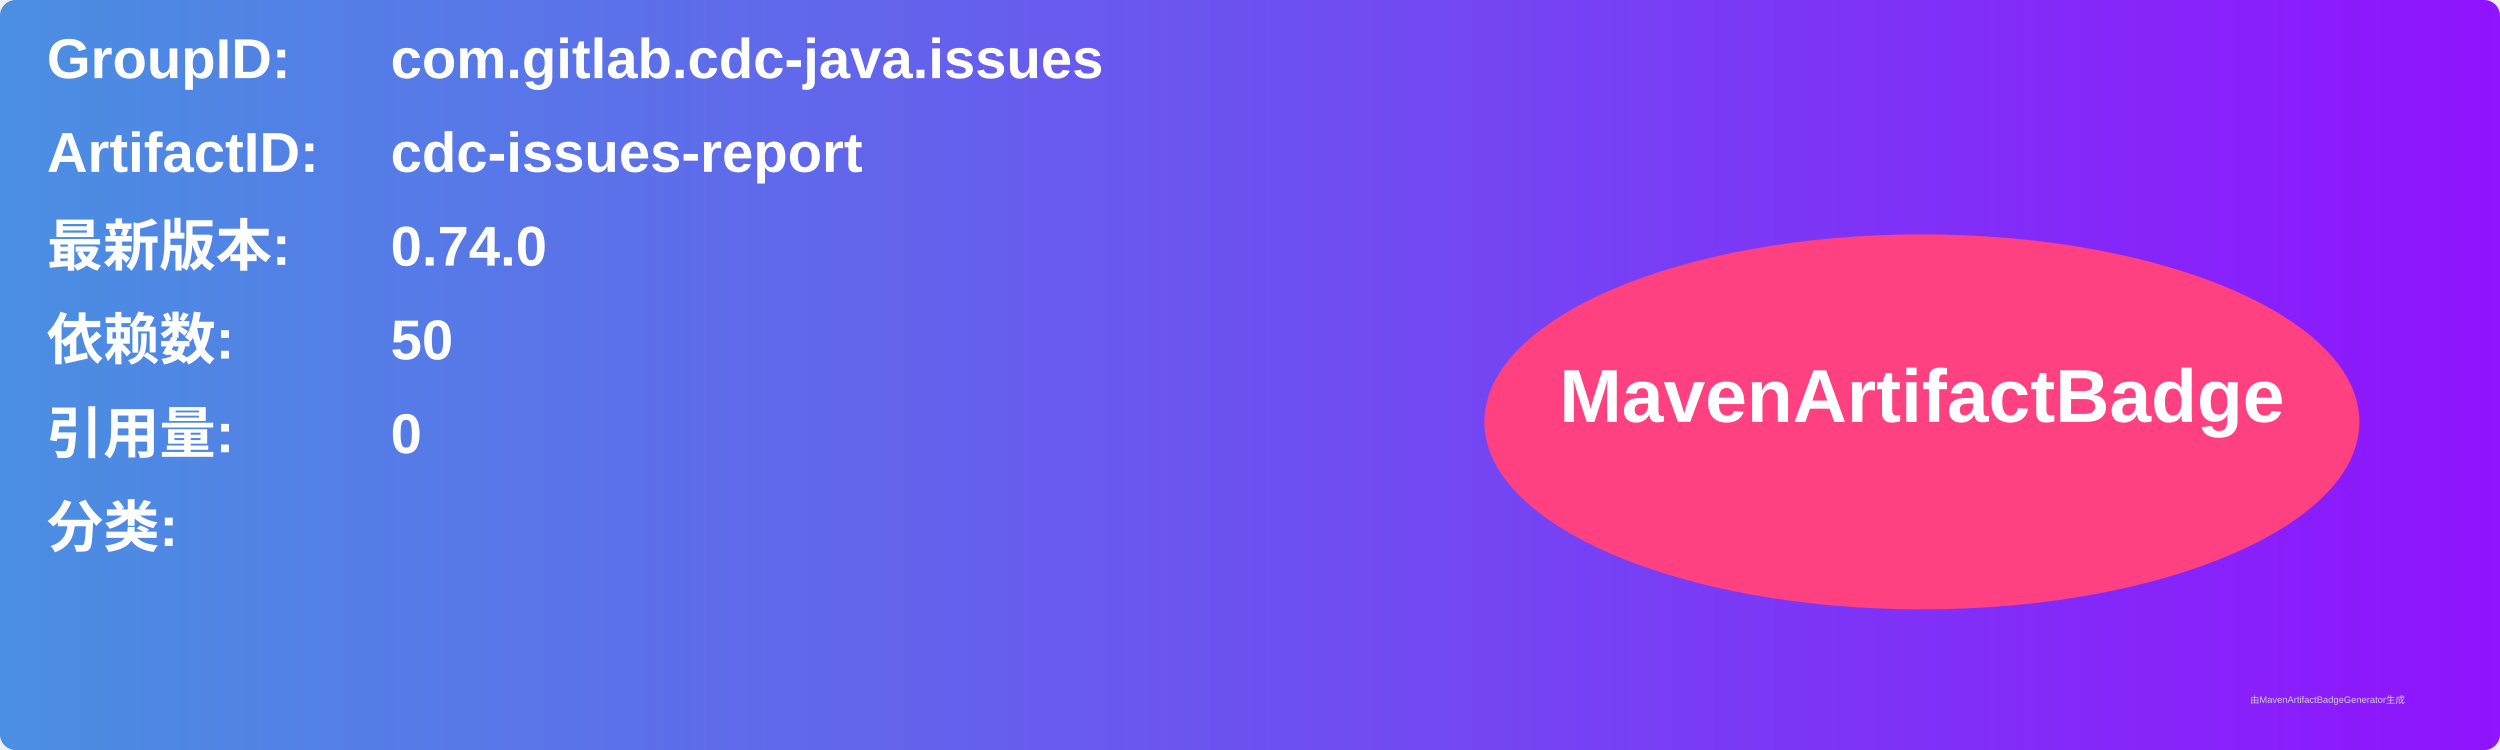
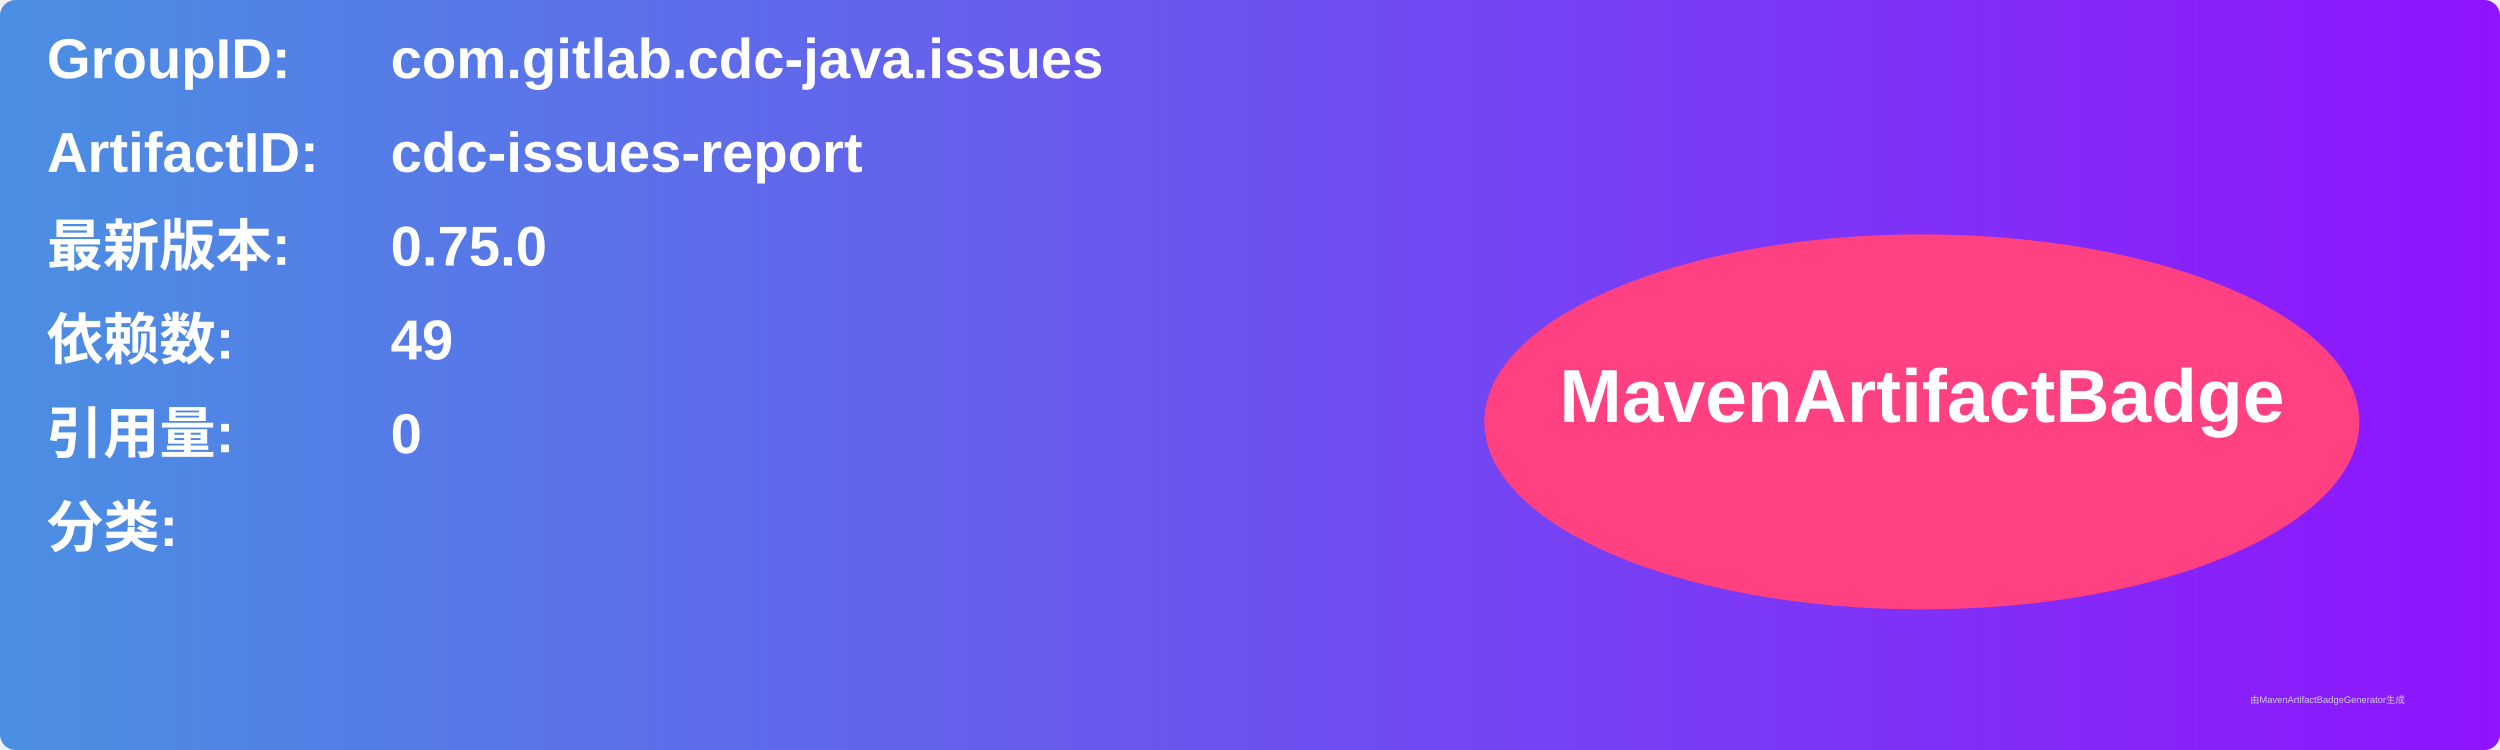
<svg xmlns="http://www.w3.org/2000/svg" width="800" height="240" viewBox="0 0 800 240">
  <linearGradient id="grad" x1="0%" y1="0%" x2="100%" y2="0%">
    <stop offset="0%" stop-color="#4a90e2" />
    <stop offset="100%" stop-color="#9013fe" />
  </linearGradient>
  <rect width="100%" height="100%" rx="5" ry="5" fill="url(#grad)" />
  <g transform="translate(15, 15)">
    <text x="0" y="10" font-family="Arial" font-size="18" fill="white" font-weight="bold" width="260">GroupID:</text>
    <text x="110" y="10" font-family="Arial" font-size="18" fill="white" font-weight="bold" width="460">com.gitlab.cdc-java.issues</text>
    <text x="0" y="40" font-family="Arial" font-size="18" fill="white" font-weight="bold" width="260">ArtifactID:</text>
    <text x="110" y="40" font-family="Arial" font-size="18" fill="white" font-weight="bold" width="460">cdc-issues-report</text>
    <text x="0" y="70" font-family="Arial" font-size="18" fill="white" font-weight="bold">最新版本:</text>
    <text x="110" y="70" font-family="Arial" font-size="18" fill="white" font-weight="bold">
-       <tspan font-weight="bold">0.74.0</tspan>
+       <tspan font-weight="bold">0.75.0</tspan>
    </text>
    <text x="0" y="100" font-family="Arial" font-size="18" fill="white" font-weight="bold">依赖数: </text>
    <text x="110" y="100" font-family="Arial" font-size="18" fill="white">
-       <tspan font-weight="bold">50</tspan>
+       <tspan font-weight="bold">49</tspan>
    </text>
    <text x="0" y="130" font-family="Arial" font-size="18" fill="white" font-weight="bold">引用量: </text>
    <text x="110" y="130" font-family="Arial" font-size="18" fill="white">
      <tspan font-weight="bold">0</tspan>
    </text>
    <text x="0" y="160" font-family="Arial" font-size="18" fill="white" font-weight="bold">分类:</text>
    <text x="10" y="190" font-family="Arial" font-size="10" fill="white">
      <tspan font-weight="bold" />
    </text>
    <ellipse cx="600" cy="120" rx="140" ry="60" fill="#ff4081" />
    <text x="600" y="120" text-anchor="middle" font-family="Arial" font-size="24" fill="white" font-weight="bold">MavenArtifactBadge</text>
  </g>
  <text x="720" y="225" font-family="Arial" font-size="3" fill="#d0d0d0">由MavenArtifactBadgeGenerator生成</text>
</svg>
